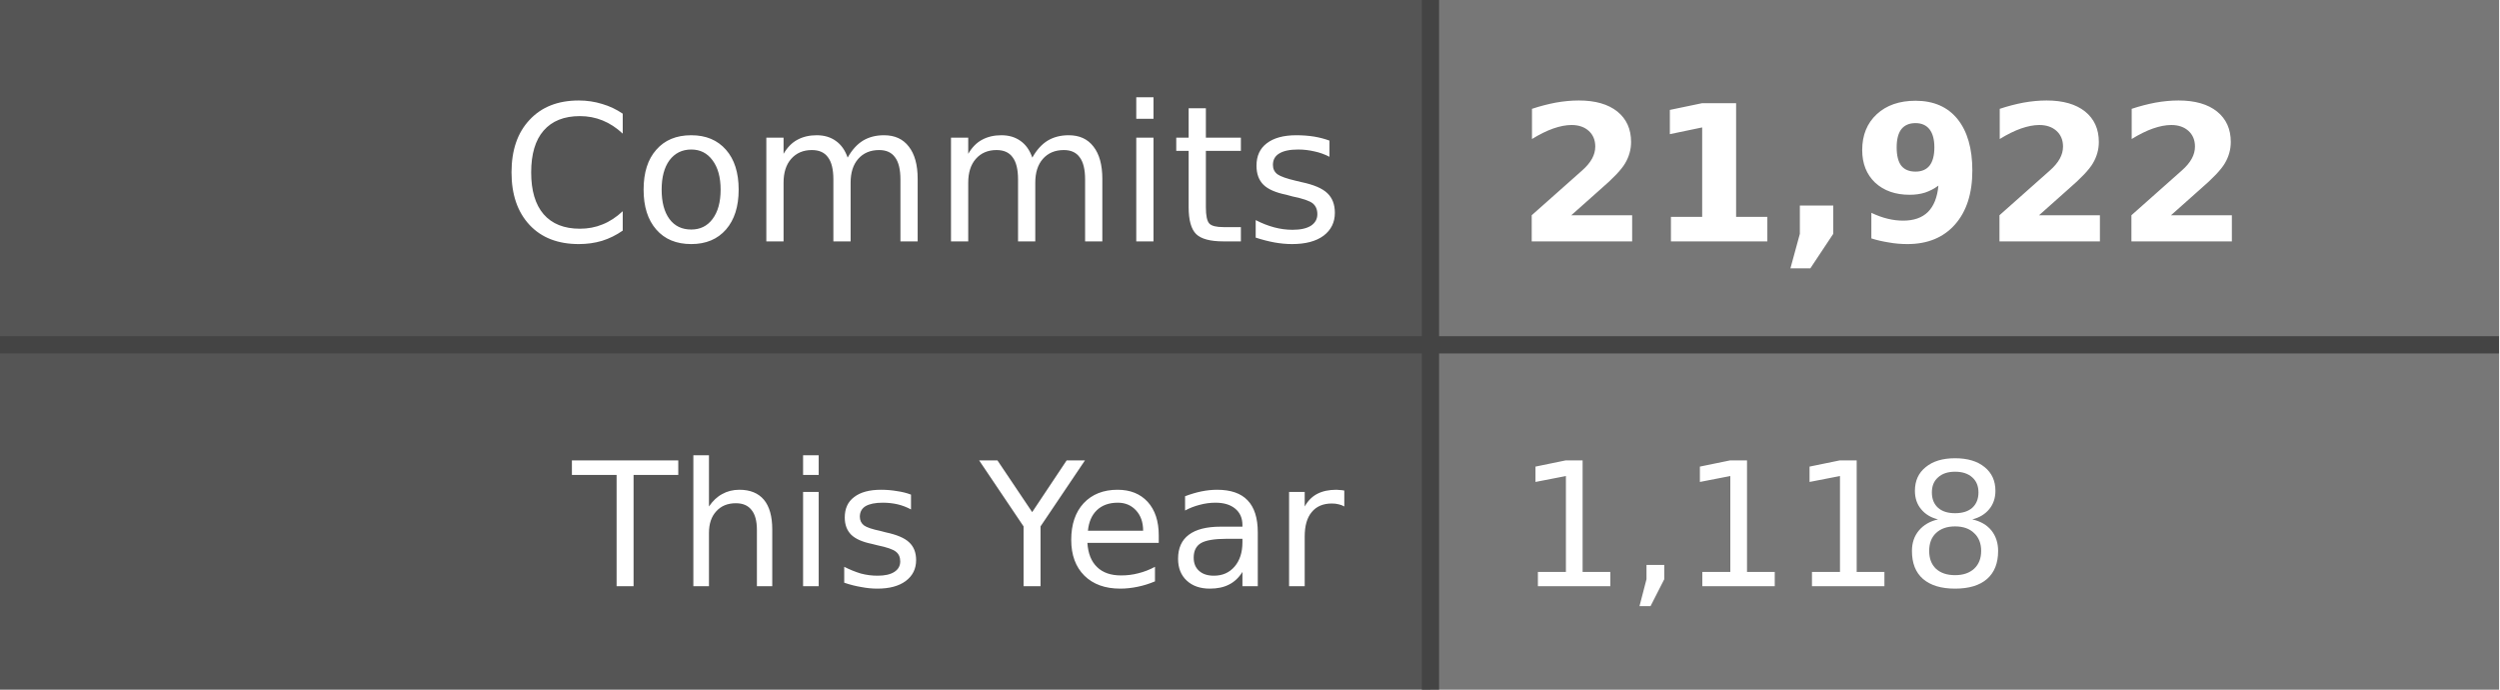
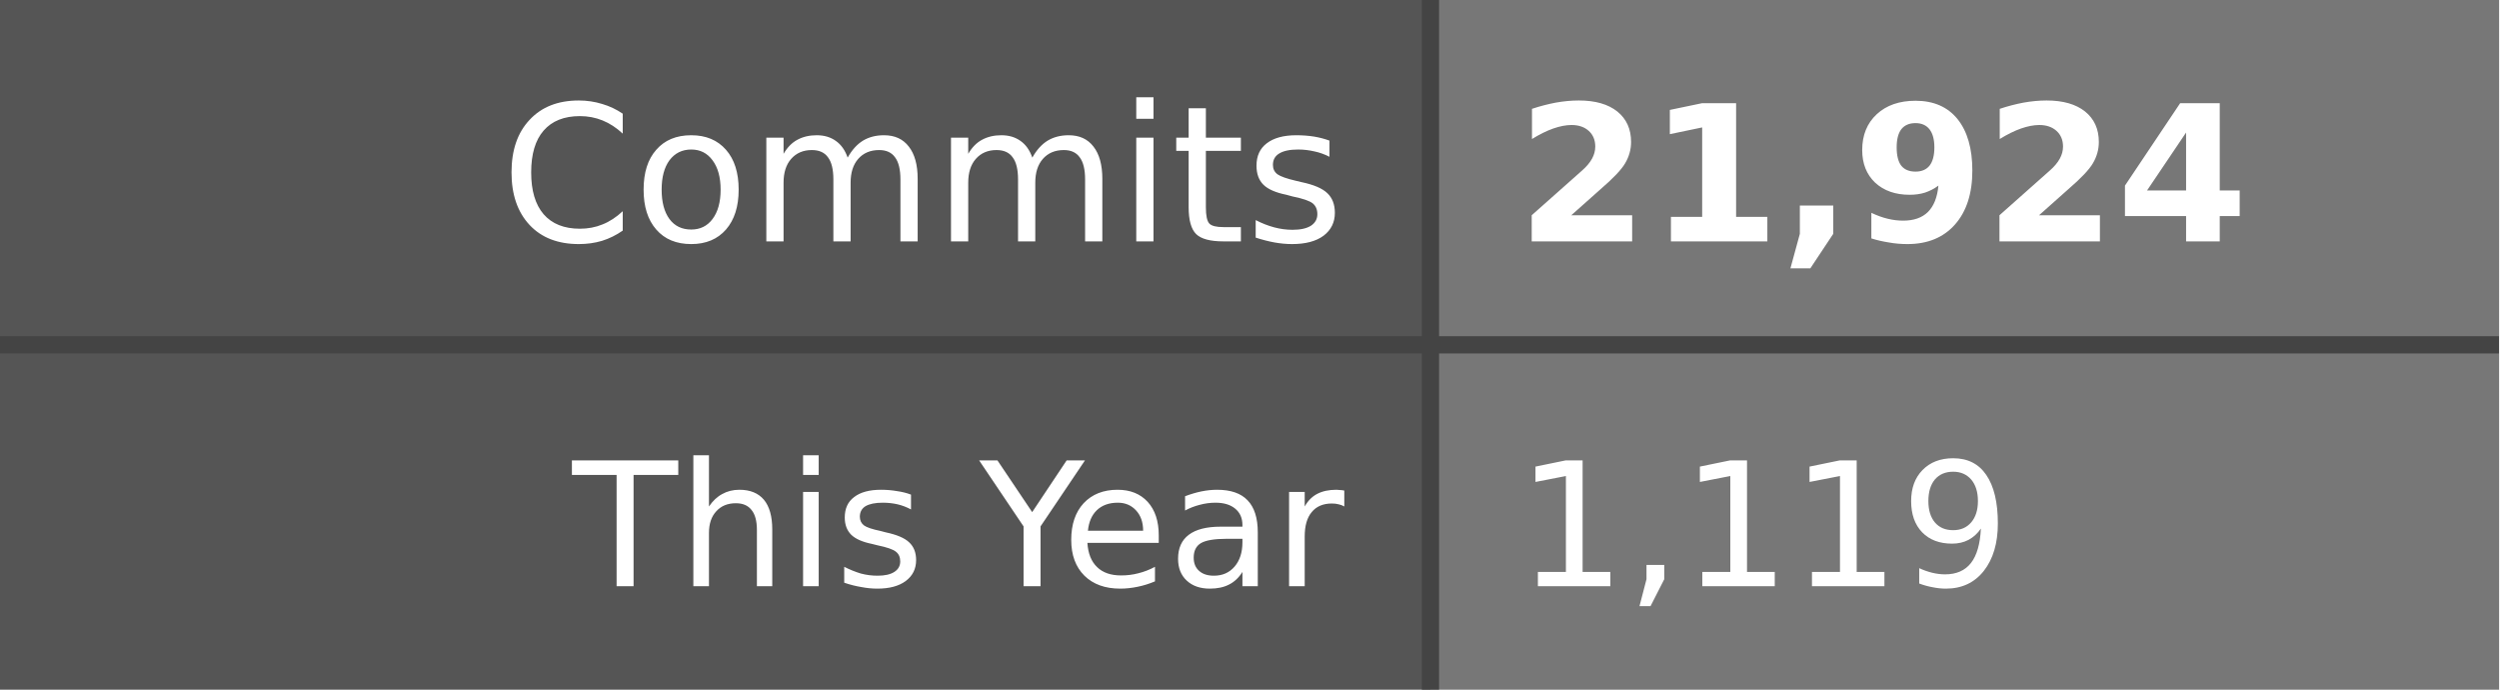
- <svg xmlns="http://www.w3.org/2000/svg" width="145" height="40" role="img" aria-label="Commits: 21,922, This Year: 1,118">
+ <svg xmlns="http://www.w3.org/2000/svg" width="145" height="40" role="img" aria-label="Commits: 21,924, This Year: 1,119">
  <style>
    .label-bg { fill: #555; }
    .value-bg { fill: #777; }
    .label-text { fill: #fff; }
    .value-text { fill: #fff; }
    .divider { stroke: #444; }
    
    @media (prefers-color-scheme: dark) {
      .label-bg { fill: #2d333b; }
      .value-bg { fill: #444c56; }
      .label-text { fill: #adbac7; }
      .value-text { fill: #cdd9e5; }
      .divider { stroke: #545d68; }
    }
    
    @media (prefers-color-scheme: light) {
      .label-bg { fill: #e1e4e8; }
      .value-bg { fill: #fafbfc; }
      .label-text { fill: #24292e; }
      .value-text { fill: #24292e; }
      .divider { stroke: #d1d5da; }
    }
  </style>
  <rect class="label-bg" width="83" height="20" x="0" y="0" />
  <rect class="value-bg" width="62" height="20" x="83" y="0" />
  <rect class="label-bg" width="83" height="20" x="0" y="20" />
  <rect class="value-bg" width="62" height="20" x="83" y="20" />
  <line class="divider" x1="0" y1="20" x2="145" y2="20" stroke-width="1" />
  <line class="divider" x1="83" y1="0" x2="83" y2="40" stroke-width="1" />
  <g font-family="Verdana,Geneva,DejaVu Sans,sans-serif" text-rendering="geometricPrecision" font-size="11">
    <text class="label-text" x="78" y="14" text-anchor="end">Commits</text>
-     <text class="value-text" x="88" y="14" text-anchor="start" font-weight="bold">21,922</text>
+     <text class="value-text" x="88" y="14" text-anchor="start" font-weight="bold">21,924</text>
    <text class="label-text" x="78" y="34" text-anchor="end" font-size="10">This Year</text>
-     <text class="value-text" x="88" y="34" text-anchor="start" font-size="10">1,118</text>
+     <text class="value-text" x="88" y="34" text-anchor="start" font-size="10">1,119</text>
  </g>
</svg>
